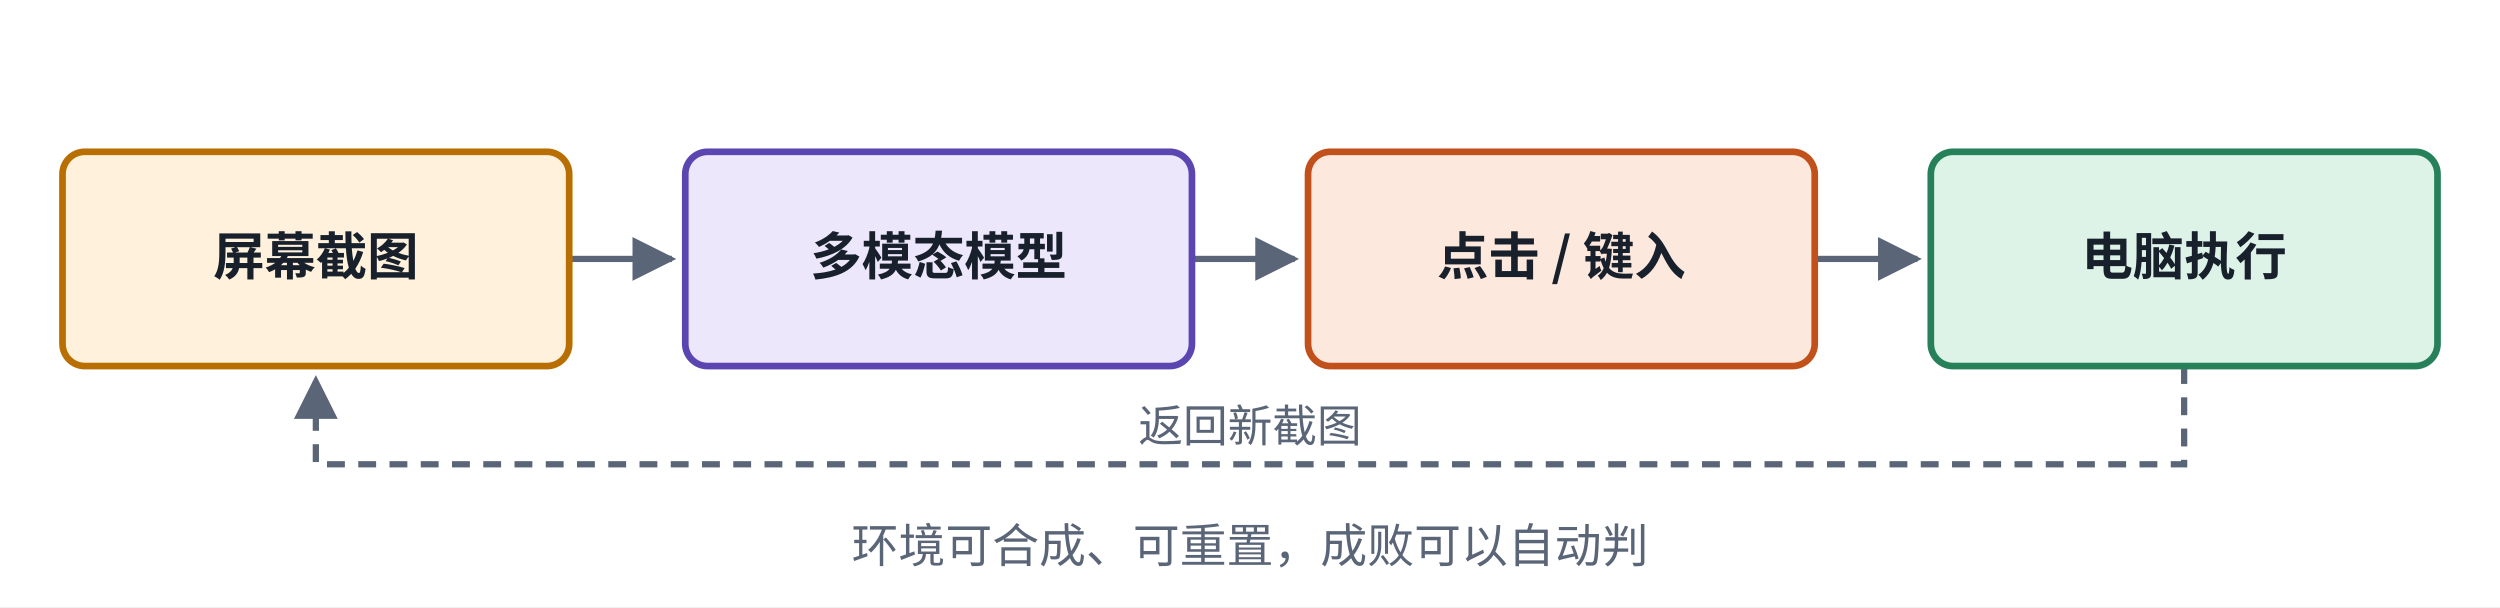
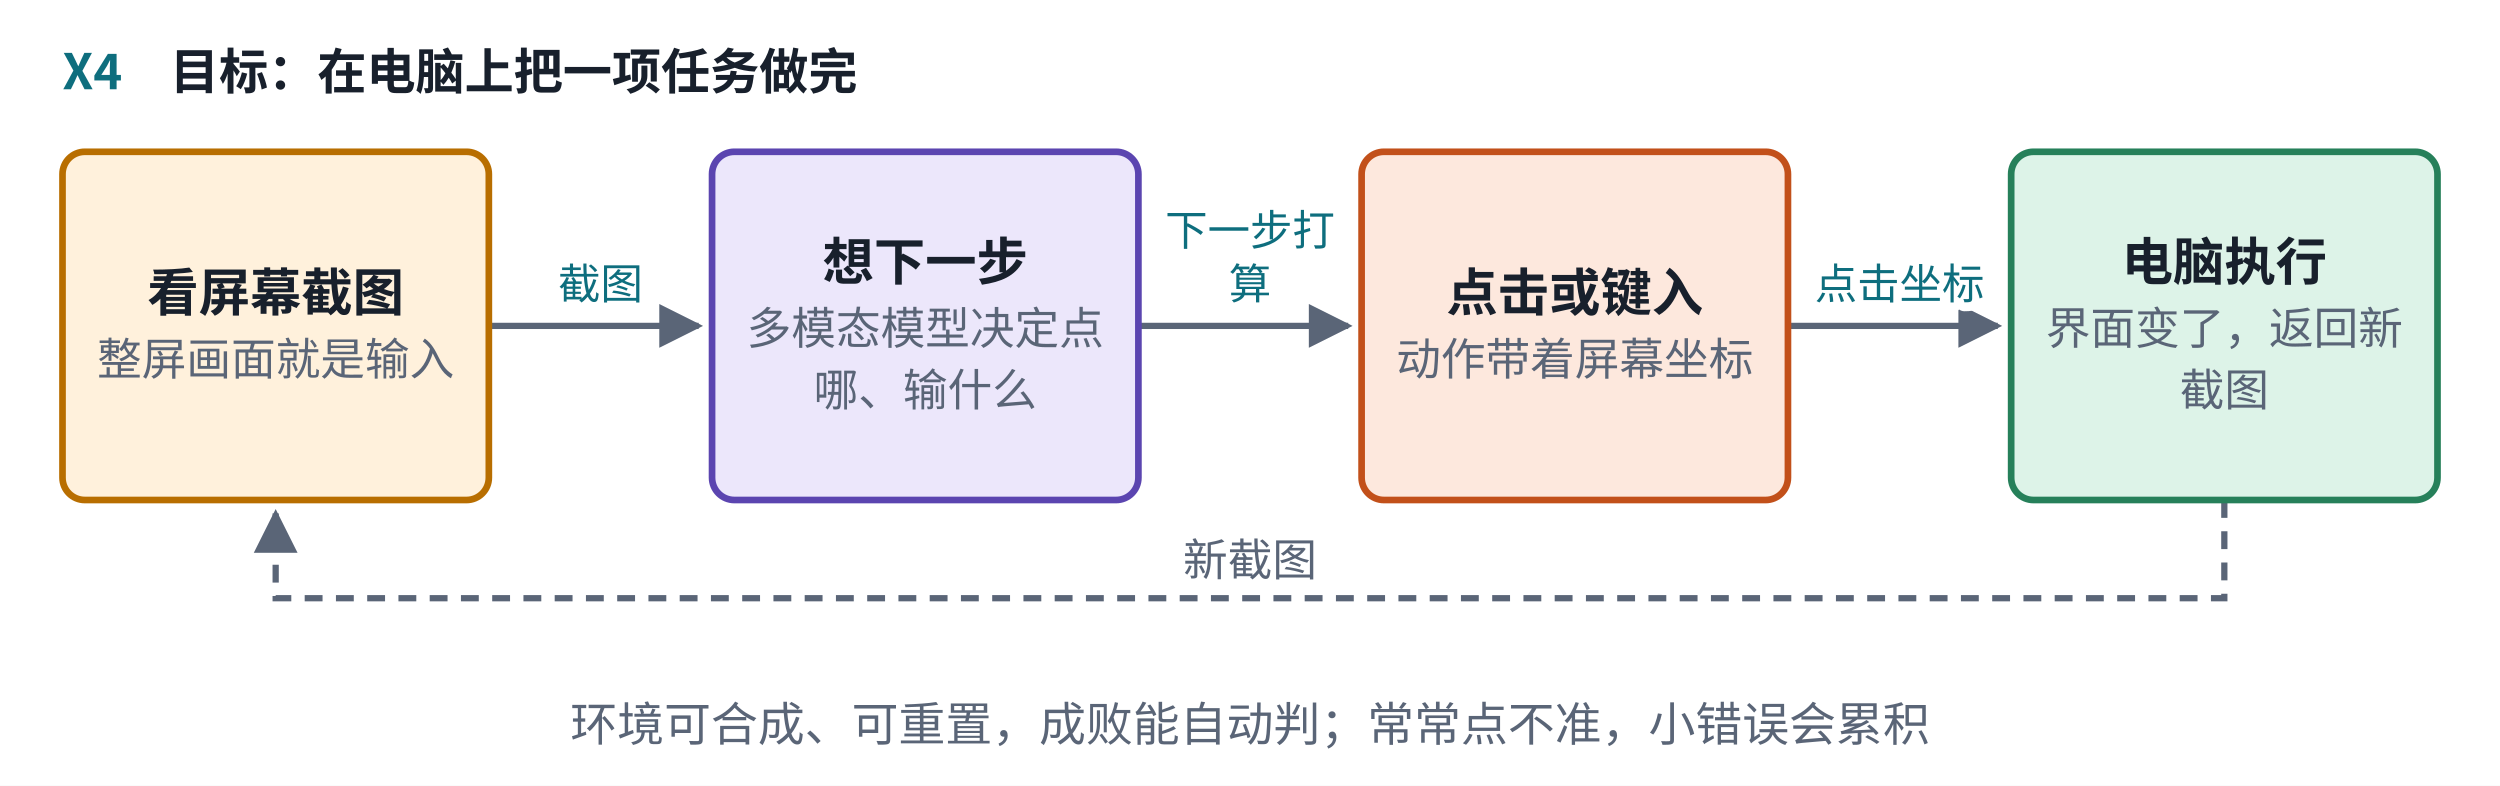
- <svg xmlns="http://www.w3.org/2000/svg" viewBox="0 0 560 136" width="560" height="136" role="img" aria-label="X4 GUI agent">
+ <svg xmlns="http://www.w3.org/2000/svg" viewBox="0 0 560 176" width="560" height="176" role="img" aria-label="X4 GUI agent">
  <defs>
    <marker id="ah-u19cardx4" viewBox="0 0 10 10" refX="9" refY="5" markerWidth="7" markerHeight="7" orient="auto-start-reverse">
      <path d="M0,0 L10,5 L0,10 z" fill="#5A6577" />
    </marker>
  </defs>
-   <rect x="0" y="0" width="560" height="136" fill="#ffffff" />
-   <path d="M127.5,58 L150.5,58" fill="none" stroke="#5A6577" stroke-width="1.4" marker-end="url(#ah-u19cardx4)" />
-   <path d="M267,58 L290,58" fill="none" stroke="#5A6577" stroke-width="1.4" marker-end="url(#ah-u19cardx4)" />
-   <path d="M406.5,58 L429.5,58" fill="none" stroke="#5A6577" stroke-width="1.4" marker-end="url(#ah-u19cardx4)" />
-   <path d="M489.25,82 L489.25,104 L70.75,104 L70.75,85" fill="none" stroke="#5A6577" stroke-width="1.4" stroke-dasharray="4 3" marker-end="url(#ah-u19cardx4)" />
-   <rect x="14" y="34" width="113.5" height="48" rx="5" fill="#FFF1DC" stroke="#B86E00" stroke-width="1.5" />
-   <rect x="153.5" y="34" width="113.5" height="48" rx="5" fill="#ECE7FB" stroke="#5B45B0" stroke-width="1.5" />
-   <rect x="293" y="34" width="113.5" height="48" rx="5" fill="#FDE8DD" stroke="#C2501A" stroke-width="1.5" />
-   <rect x="432.5" y="34" width="113.5" height="48" rx="5" fill="#DDF3E8" stroke="#26805A" stroke-width="1.5" />
-   <text x="70.75" y="61.565" text-anchor="middle" font-size="11.5" font-weight="600" fill="#18202C" font-family="PingFang SC, Noto Sans CJK SC, Microsoft YaHei, sans-serif">屏幕截图</text>
-   <text x="210.25" y="61.565" text-anchor="middle" font-size="11.5" font-weight="600" fill="#18202C" font-family="PingFang SC, Noto Sans CJK SC, Microsoft YaHei, sans-serif">多模态模型</text>
-   <text x="349.75" y="61.565" text-anchor="middle" font-size="11.5" font-weight="600" fill="#18202C" font-family="PingFang SC, Noto Sans CJK SC, Microsoft YaHei, sans-serif">点击 / 键入</text>
-   <text x="489.25" y="61.565" text-anchor="middle" font-size="11.5" font-weight="600" fill="#18202C" font-family="PingFang SC, Noto Sans CJK SC, Microsoft YaHei, sans-serif">电脑执行</text>
-   <text x="280" y="99" text-anchor="middle" font-size="10" font-weight="400" fill="#5A6577" font-family="PingFang SC, Noto Sans CJK SC, Microsoft YaHei, sans-serif" style="paint-order:stroke;stroke-width:4px;stroke-linejoin:round" stroke="#ffffff">返回新截图</text>
-   <text x="280" y="126" text-anchor="middle" font-size="10.5" font-weight="500" fill="#5A6577" font-family="PingFang SC, Noto Sans CJK SC, Microsoft YaHei, sans-serif">环境可合成、可重置，成败可以自动判</text>
+   <rect x="0" y="0" width="560" height="176" fill="#ffffff" />
+   <path d="M109.5,73 L156.5,73" fill="none" stroke="#5A6577" stroke-width="1.4" marker-end="url(#ah-u19cardx4)" />
+   <path d="M255,73 L302,73" fill="none" stroke="#5A6577" stroke-width="1.4" marker-end="url(#ah-u19cardx4)" />
+   <path d="M400.5,73 L447.5,73" fill="none" stroke="#5A6577" stroke-width="1.4" marker-end="url(#ah-u19cardx4)" />
+   <path d="M498.25,112 L498.25,134 L61.75,134 L61.75,115" fill="none" stroke="#5A6577" stroke-width="1.4" stroke-dasharray="4 3" marker-end="url(#ah-u19cardx4)" />
+   <rect x="14" y="34" width="95.5" height="78" rx="5" fill="#FFF1DC" stroke="#B86E00" stroke-width="1.5" />
+   <rect x="159.5" y="34" width="95.5" height="78" rx="5" fill="#ECE7FB" stroke="#5B45B0" stroke-width="1.5" />
+   <rect x="305" y="34" width="95.5" height="78" rx="5" fill="#FDE8DD" stroke="#C2501A" stroke-width="1.5" />
+   <rect x="450.5" y="34" width="95.5" height="78" rx="5" fill="#DDF3E8" stroke="#26805A" stroke-width="1.5" />
+   <text x="14" y="20" text-anchor="start" font-size="11" font-weight="700" fill="#0E6E7E" font-family="PingFang SC, Noto Sans CJK SC, Microsoft YaHei, sans-serif">X4</text>
+   <text x="38.08" y="20" text-anchor="start" font-size="11" font-weight="600" fill="#18202C" font-family="PingFang SC, Noto Sans CJK SC, Microsoft YaHei, sans-serif">目标：在电脑上把一项任务做完</text>
+   <text x="61.75" y="69.665" text-anchor="middle" font-size="11.5" font-weight="600" fill="#18202C" font-family="PingFang SC, Noto Sans CJK SC, Microsoft YaHei, sans-serif">看屏幕截图</text>
+   <text x="61.75" y="84.035" text-anchor="middle" font-size="10" font-weight="400" fill="#5A6577" font-family="PingFang SC, Noto Sans CJK SC, Microsoft YaHei, sans-serif">整屏画面就是输入</text>
+   <text x="207.25" y="62.765" text-anchor="middle" font-size="11.5" font-weight="600" fill="#18202C" font-family="PingFang SC, Noto Sans CJK SC, Microsoft YaHei, sans-serif">想下一步</text>
+   <text x="207.25" y="77.135" text-anchor="middle" font-size="10" font-weight="400" fill="#5A6577" font-family="PingFang SC, Noto Sans CJK SC, Microsoft YaHei, sans-serif">多模态模型决定点</text>
+   <text x="207.25" y="90.935" text-anchor="middle" font-size="10" font-weight="400" fill="#5A6577" font-family="PingFang SC, Noto Sans CJK SC, Microsoft YaHei, sans-serif">哪、输什么</text>
+   <text x="134.5" y="67" text-anchor="middle" font-size="9.5" font-weight="500" fill="#0E6E7E" font-family="PingFang SC, Noto Sans CJK SC, Microsoft YaHei, sans-serif" style="paint-order:stroke;stroke-width:4px;stroke-linejoin:round" stroke="#ffffff">截图</text>
+   <text x="352.75" y="69.665" text-anchor="middle" font-size="11.5" font-weight="600" fill="#18202C" font-family="PingFang SC, Noto Sans CJK SC, Microsoft YaHei, sans-serif">点击或键入</text>
+   <text x="352.75" y="84.035" text-anchor="middle" font-size="10" font-weight="400" fill="#5A6577" font-family="PingFang SC, Noto Sans CJK SC, Microsoft YaHei, sans-serif">动作带着屏幕坐标</text>
+   <text x="280" y="55" text-anchor="middle" font-size="9.5" font-weight="500" fill="#0E6E7E" font-family="PingFang SC, Noto Sans CJK SC, Microsoft YaHei, sans-serif" style="paint-order:stroke;stroke-width:4px;stroke-linejoin:round" stroke="#ffffff">下一步打</text>
+   <text x="280" y="67" text-anchor="middle" font-size="9.5" font-weight="500" fill="#0E6E7E" font-family="PingFang SC, Noto Sans CJK SC, Microsoft YaHei, sans-serif" style="paint-order:stroke;stroke-width:4px;stroke-linejoin:round" stroke="#ffffff">算</text>
+   <text x="498.25" y="62.765" text-anchor="middle" font-size="11.5" font-weight="600" fill="#18202C" font-family="PingFang SC, Noto Sans CJK SC, Microsoft YaHei, sans-serif">电脑执行</text>
+   <text x="498.25" y="77.135" text-anchor="middle" font-size="10" font-weight="400" fill="#5A6577" font-family="PingFang SC, Noto Sans CJK SC, Microsoft YaHei, sans-serif">界面变了，返回新</text>
+   <text x="498.25" y="90.935" text-anchor="middle" font-size="10" font-weight="400" fill="#5A6577" font-family="PingFang SC, Noto Sans CJK SC, Microsoft YaHei, sans-serif">截图</text>
+   <text x="425.5" y="67" text-anchor="middle" font-size="9.5" font-weight="500" fill="#0E6E7E" font-family="PingFang SC, Noto Sans CJK SC, Microsoft YaHei, sans-serif" style="paint-order:stroke;stroke-width:4px;stroke-linejoin:round" stroke="#ffffff">点击坐标</text>
+   <text x="280" y="129" text-anchor="middle" font-size="10" font-weight="400" fill="#5A6577" font-family="PingFang SC, Noto Sans CJK SC, Microsoft YaHei, sans-serif" style="paint-order:stroke;stroke-width:4px;stroke-linejoin:round" stroke="#ffffff">新截图</text>
+   <text x="280" y="166" text-anchor="middle" font-size="10.5" font-weight="500" fill="#5A6577" font-family="PingFang SC, Noto Sans CJK SC, Microsoft YaHei, sans-serif">环境可合成、可重置，成败能自动判；常常点不准，小错误会累积</text>
</svg>
